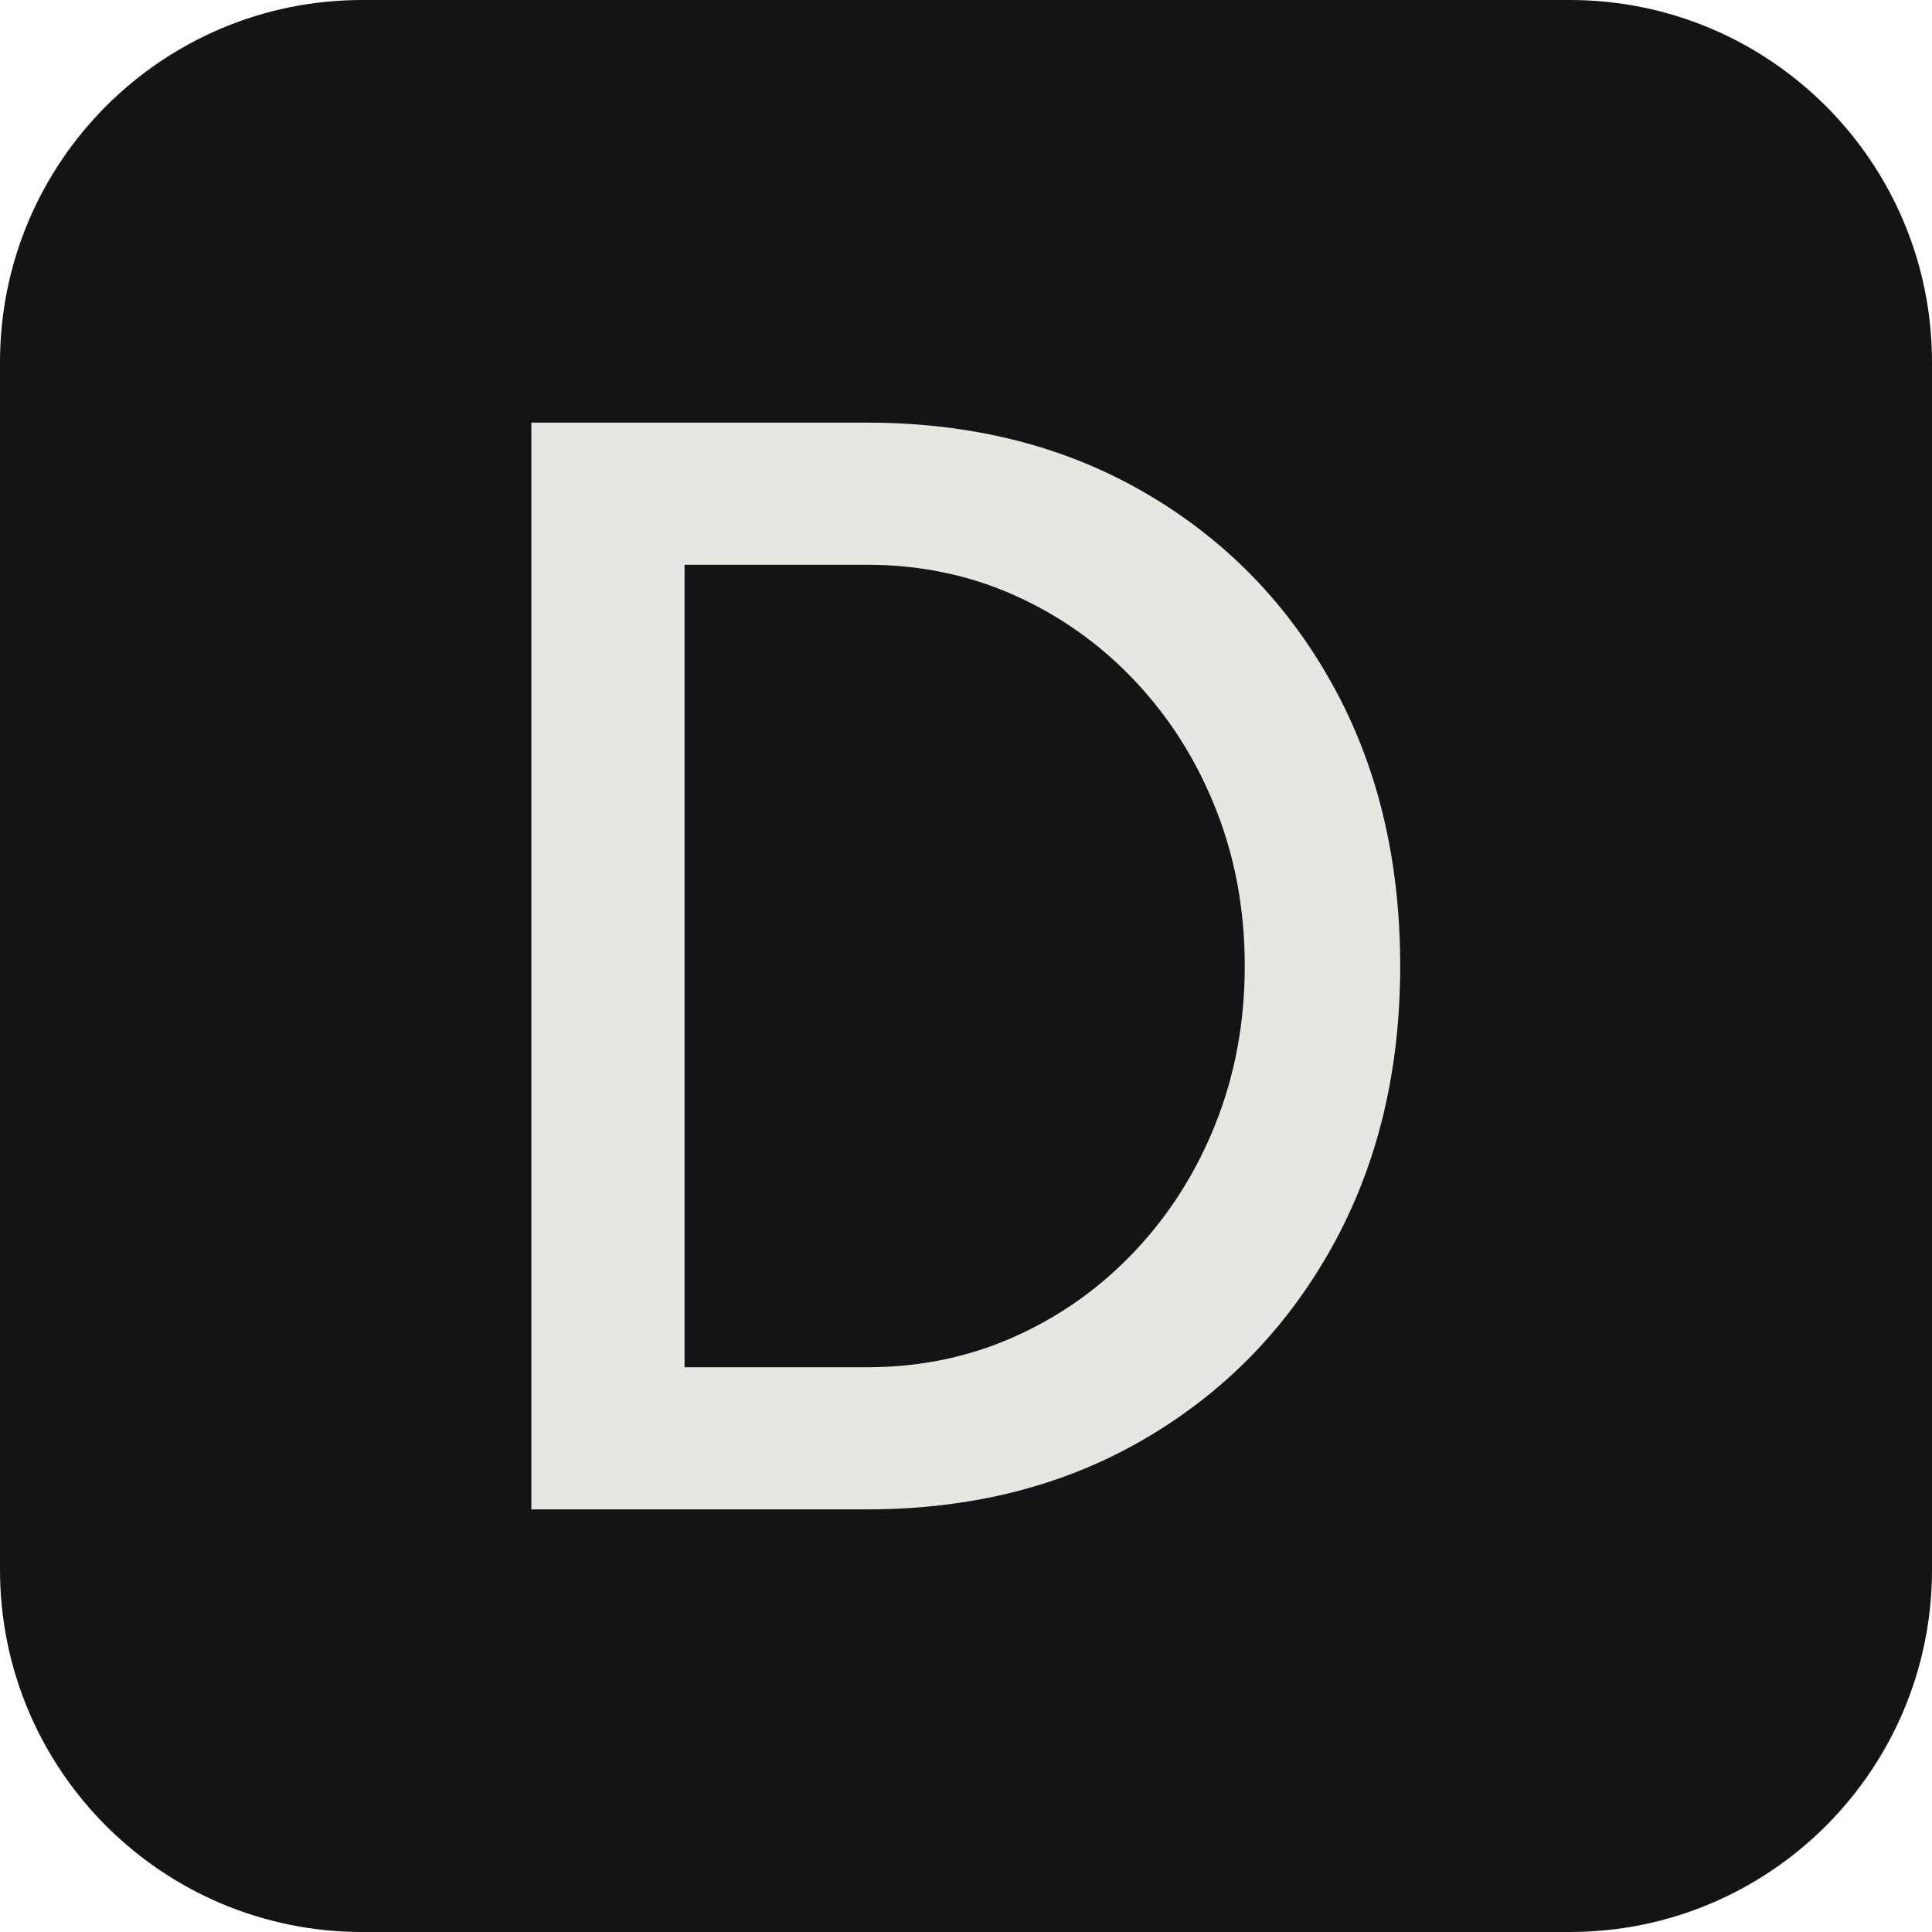
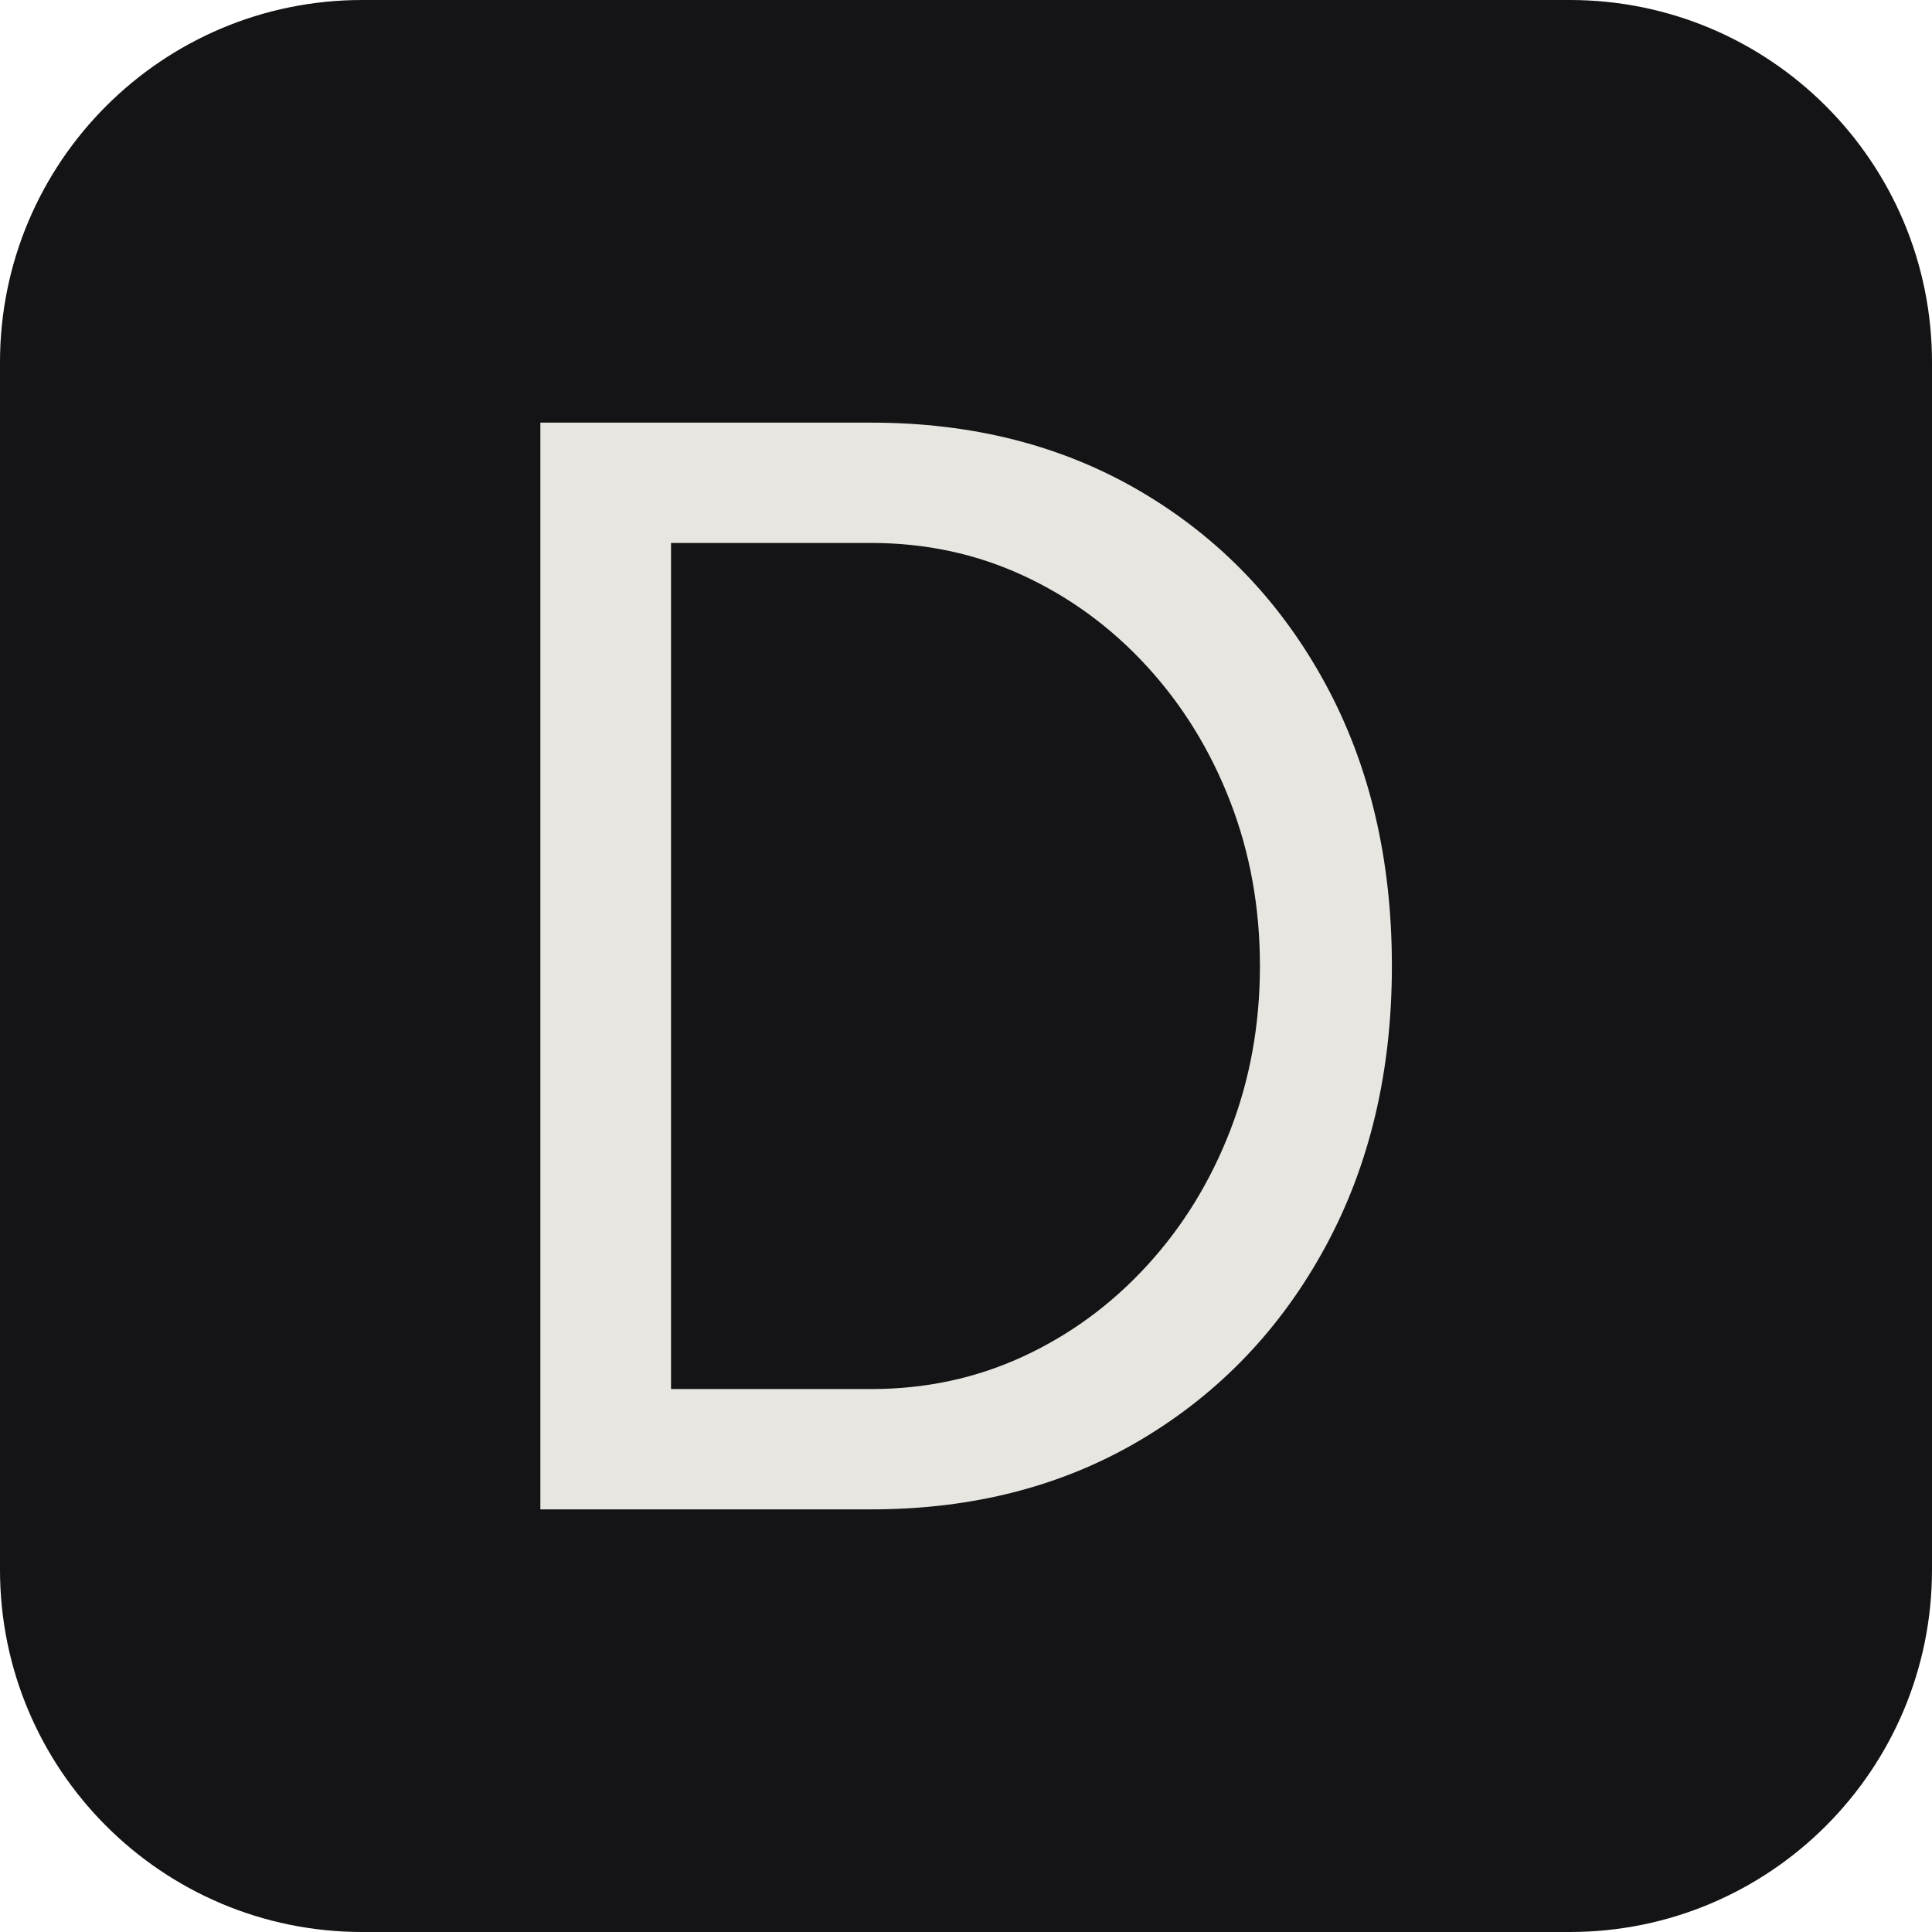
<svg xmlns="http://www.w3.org/2000/svg" viewBox="0 0 32 32">
  <rect width="32" height="32" rx="6" fill="#141416" />
-   <path transform="translate(6.524 25.000) scale(0.025714 -0.025714)" fill="#e8e6e1" d="M88.533 0V700H304.7Q405.433 700 482.877 655.357Q560.321 610.713 604.257 531.857Q648.194 453 648.194 350Q648.194 248 604.257 169.0Q560.321 90 482.877 45.0Q405.433 0 304.7 0ZM187.221 91.542H304.7Q355.833 91.542 399.966 111.318Q444.099 131.095 477.519 166.578Q510.939 202.061 529.506 249.041Q548.072 296.02 548.072 350Q548.072 403.98 529.506 450.959Q510.939 497.939 477.519 533.422Q444.099 568.905 399.966 588.682Q355.833 608.458 304.7 608.458H187.221Z" />
+   <path transform="translate(6.550 25.000) scale(0.025714 -0.025714)" fill="#e8e6e1" d="M93.333 0V700H306.5Q404.833 700 480.417 655.417Q556.001 610.833 598.918 531.917Q641.834 453 641.834 350Q641.834 248 598.918 169.0Q556.001 90 480.417 45.0Q404.833 0 306.5 0ZM177.502 77.502H306.5Q358.833 77.502 404.166 98.419Q449.499 119.335 483.999 156.918Q518.499 194.501 537.665 244.001Q556.832 293.5 556.832 350Q556.832 406.5 537.665 455.999Q518.499 505.499 483.999 543.082Q449.499 580.665 404.166 601.581Q358.833 622.498 306.5 622.498H177.502Z" />
</svg>
